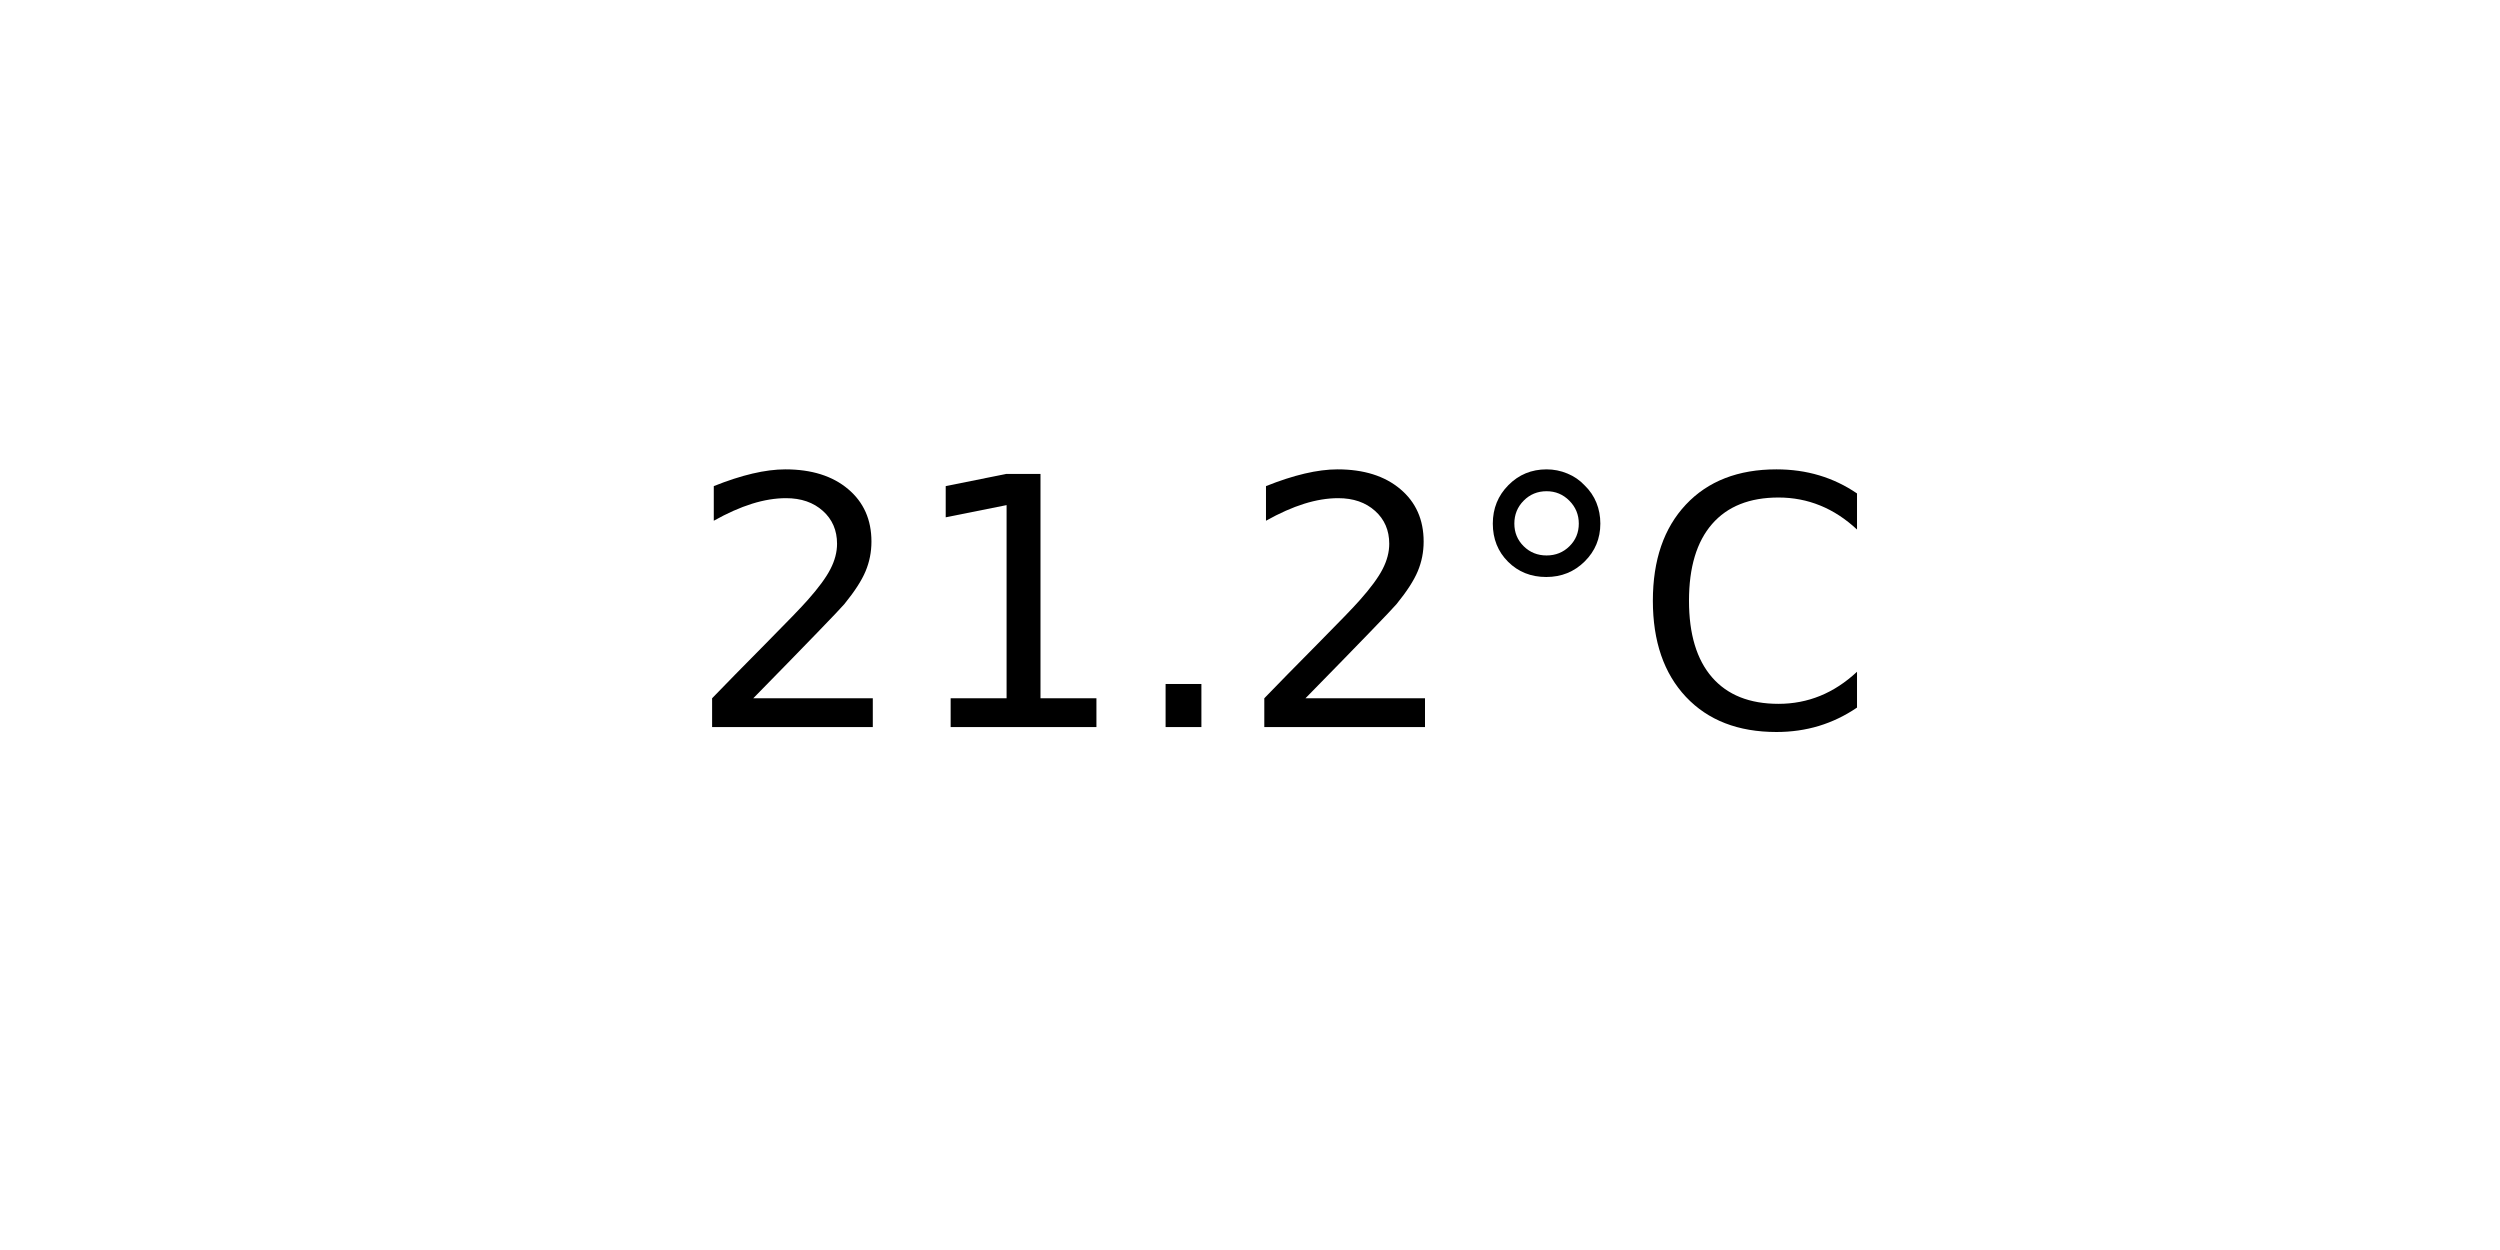
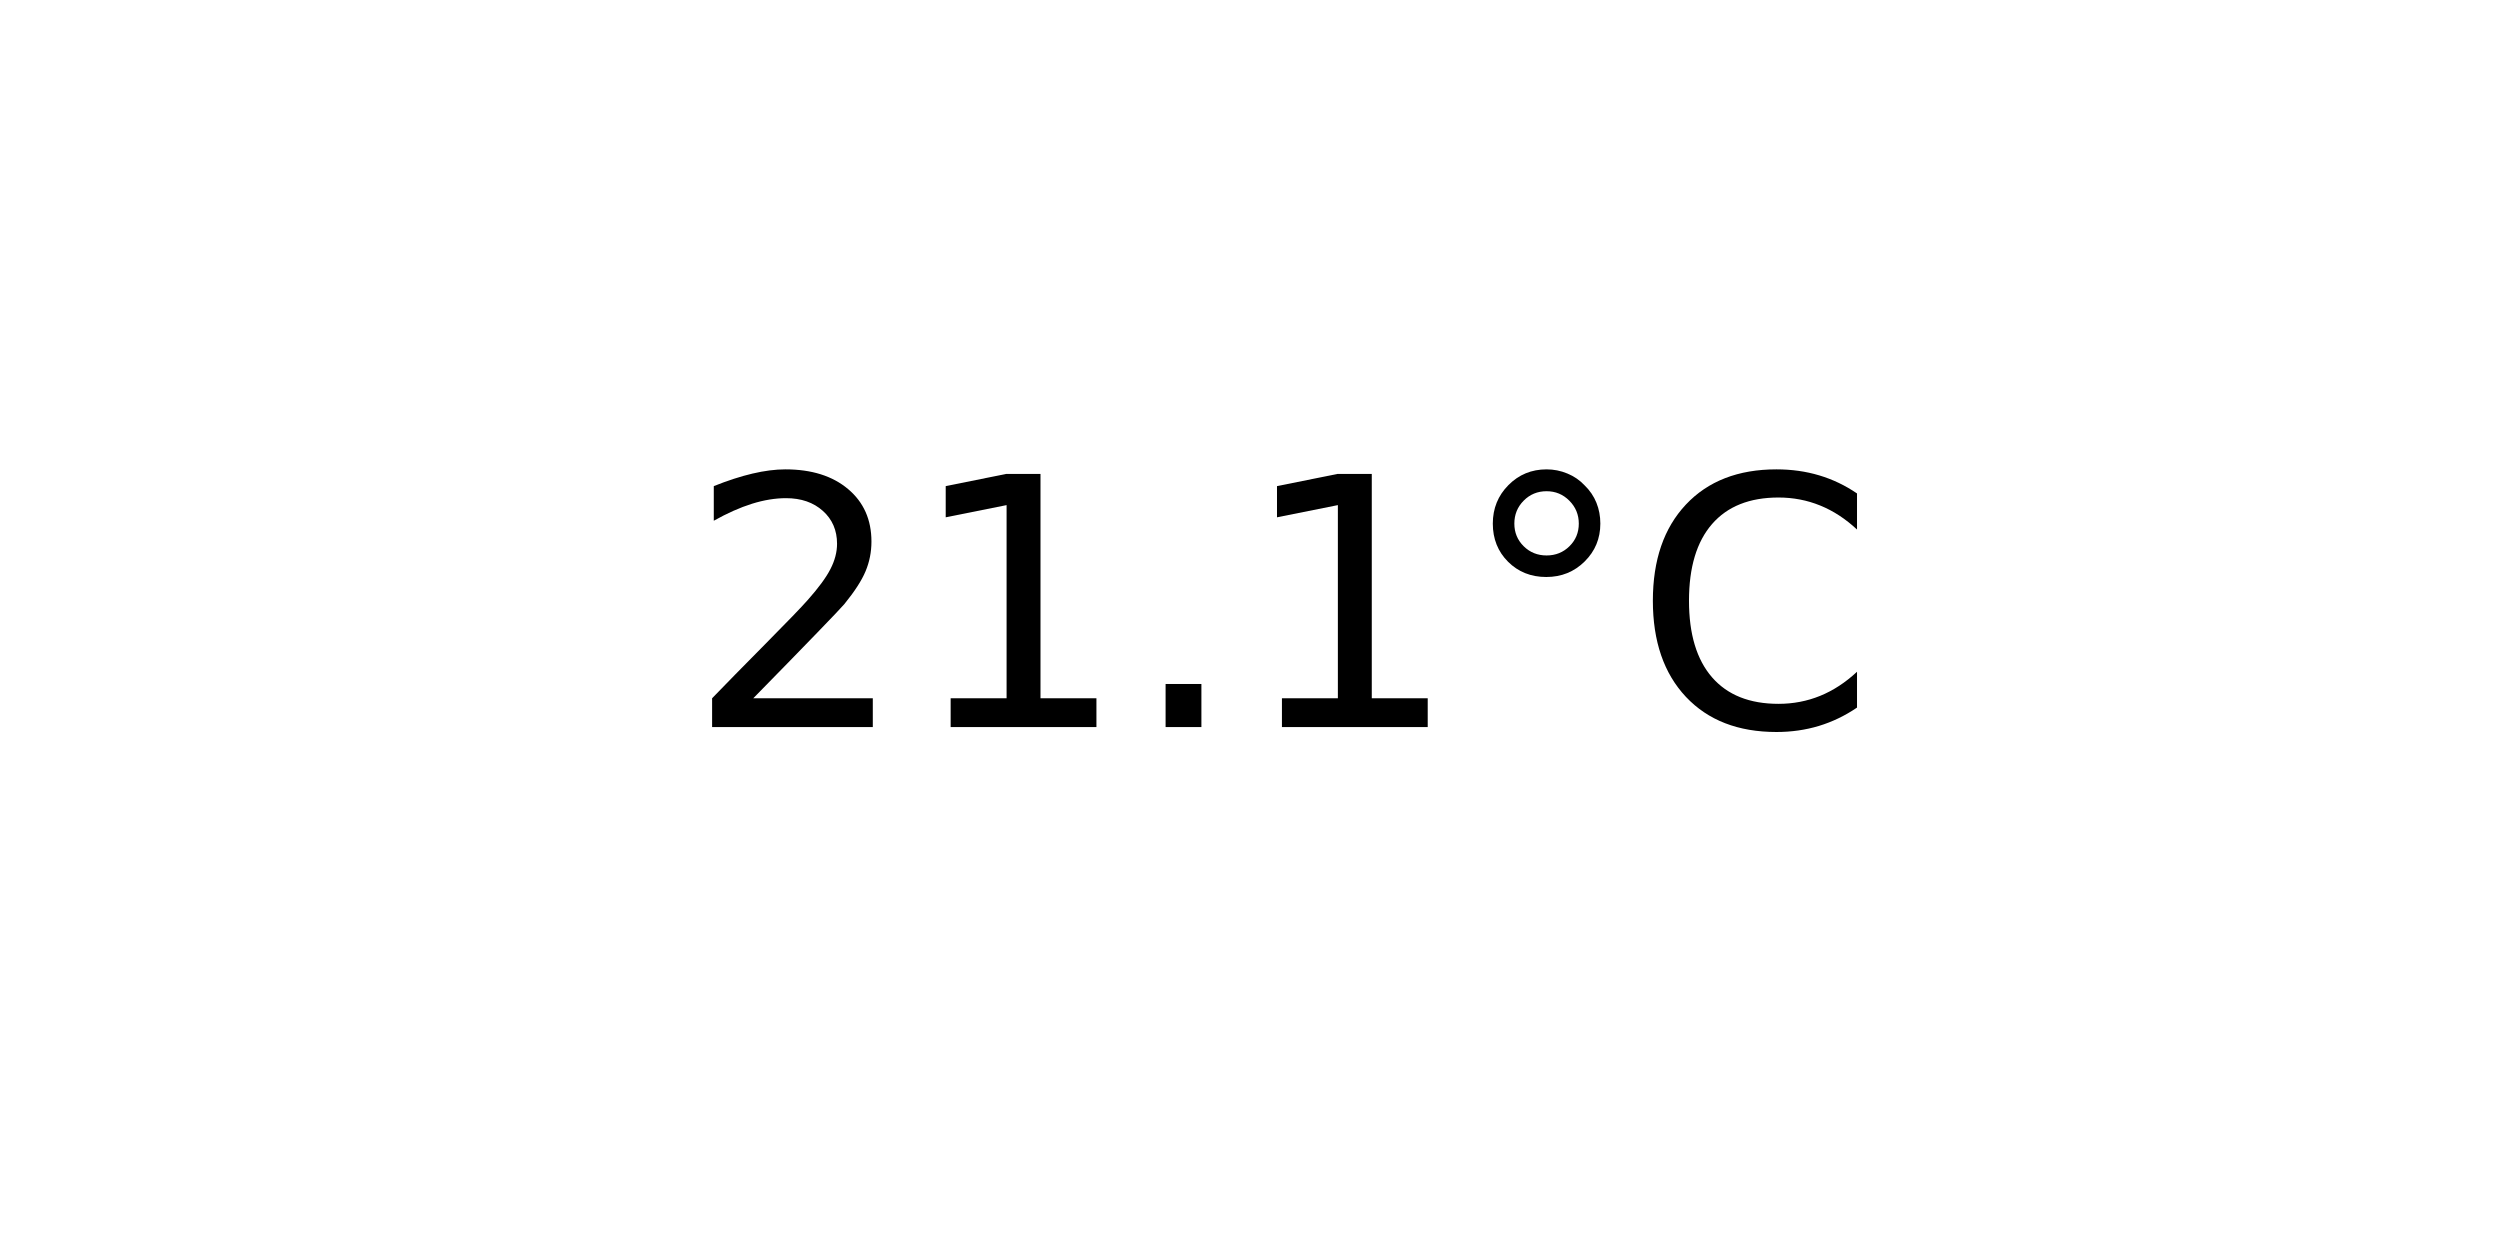
<svg xmlns="http://www.w3.org/2000/svg" xmlns:xlink="http://www.w3.org/1999/xlink" width="72pt" height="36pt" viewBox="0 0 72 36" version="1.1">
  <defs>
    <style type="text/css">*{stroke-linejoin: round; stroke-linecap: butt}</style>
  </defs>
  <g id="figure_1">
    <g id="axes_1">
      <g id="text_1">
        <g transform="translate(19.77578 20.93937) scale(0.1 -0.1)">
          <defs>
            <path id="DejaVuSans-32" d="M 1228 531  L 3431 531  L 3431 0  L 469 0  L 469 531  Q 828 903 1448 1529  Q 2069 2156 2228 2338  Q 2531 2678 2651 2914  Q 2772 3150 2772 3378  Q 2772 3750 2511 3984  Q 2250 4219 1831 4219  Q 1534 4219 1204 4116  Q 875 4013 500 3803  L 500 4441  Q 881 4594 1212 4672  Q 1544 4750 1819 4750  Q 2544 4750 2975 4387  Q 3406 4025 3406 3419  Q 3406 3131 3298 2873  Q 3191 2616 2906 2266  Q 2828 2175 2409 1742  Q 1991 1309 1228 531  z " transform="scale(0.015625)" />
            <path id="DejaVuSans-31" d="M 794 531  L 1825 531  L 1825 4091  L 703 3866  L 703 4441  L 1819 4666  L 2450 4666  L 2450 531  L 3481 531  L 3481 0  L 794 0  L 794 531  z " transform="scale(0.015625)" />
            <path id="DejaVuSans-2e" d="M 684 794  L 1344 794  L 1344 0  L 684 0  L 684 794  z " transform="scale(0.015625)" />
            <path id="DejaVuSans-b0" d="M 1600 4347  Q 1350 4347 1178 4173  Q 1006 4000 1006 3750  Q 1006 3503 1178 3333  Q 1350 3163 1600 3163  Q 1850 3163 2022 3333  Q 2194 3503 2194 3750  Q 2194 3997 2020 4172  Q 1847 4347 1600 4347  z M 1600 4750  Q 1800 4750 1984 4673  Q 2169 4597 2303 4453  Q 2447 4313 2519 4134  Q 2591 3956 2591 3750  Q 2591 3338 2302 3052  Q 2013 2766 1594 2766  Q 1172 2766 890 3047  Q 609 3328 609 3750  Q 609 4169 896 4459  Q 1184 4750 1600 4750  z " transform="scale(0.015625)" />
            <path id="DejaVuSans-43" d="M 4122 4306  L 4122 3641  Q 3803 3938 3442 4084  Q 3081 4231 2675 4231  Q 1875 4231 1450 3742  Q 1025 3253 1025 2328  Q 1025 1406 1450 917  Q 1875 428 2675 428  Q 3081 428 3442 575  Q 3803 722 4122 1019  L 4122 359  Q 3791 134 3420 21  Q 3050 -91 2638 -91  Q 1578 -91 968 557  Q 359 1206 359 2328  Q 359 3453 968 4101  Q 1578 4750 2638 4750  Q 3056 4750 3426 4639  Q 3797 4528 4122 4306  z " transform="scale(0.015625)" />
          </defs>
          <use xlink:href="#DejaVuSans-32" />
          <use xlink:href="#DejaVuSans-31" x="63.623" />
          <use xlink:href="#DejaVuSans-2e" x="127.246" />
-           <use xlink:href="#DejaVuSans-32" x="159.033" />
+           <use xlink:href="#DejaVuSans-31" x="159.033" />
          <use xlink:href="#DejaVuSans-b0" x="222.656" />
          <use xlink:href="#DejaVuSans-43" x="272.656" />
        </g>
      </g>
    </g>
  </g>
</svg>
